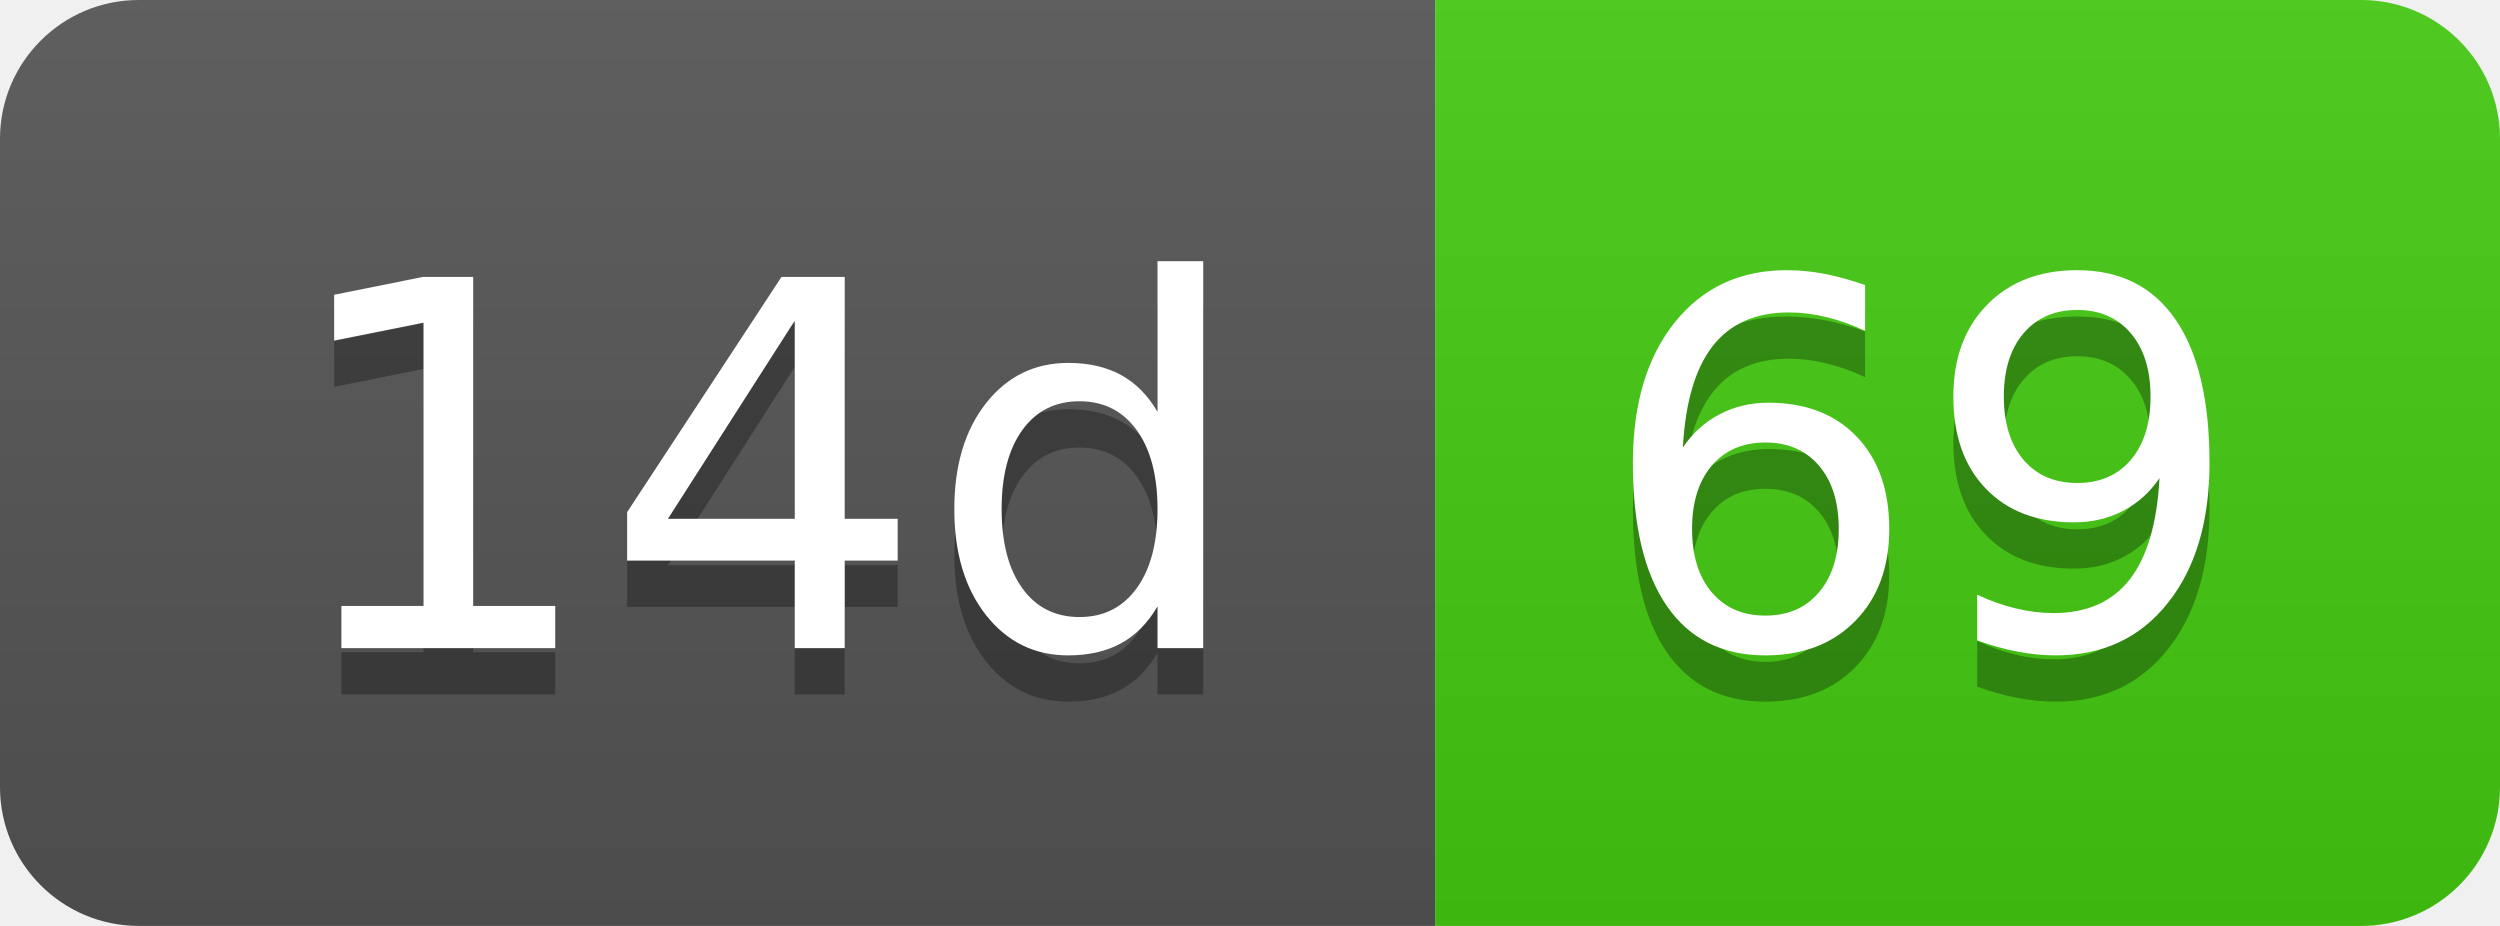
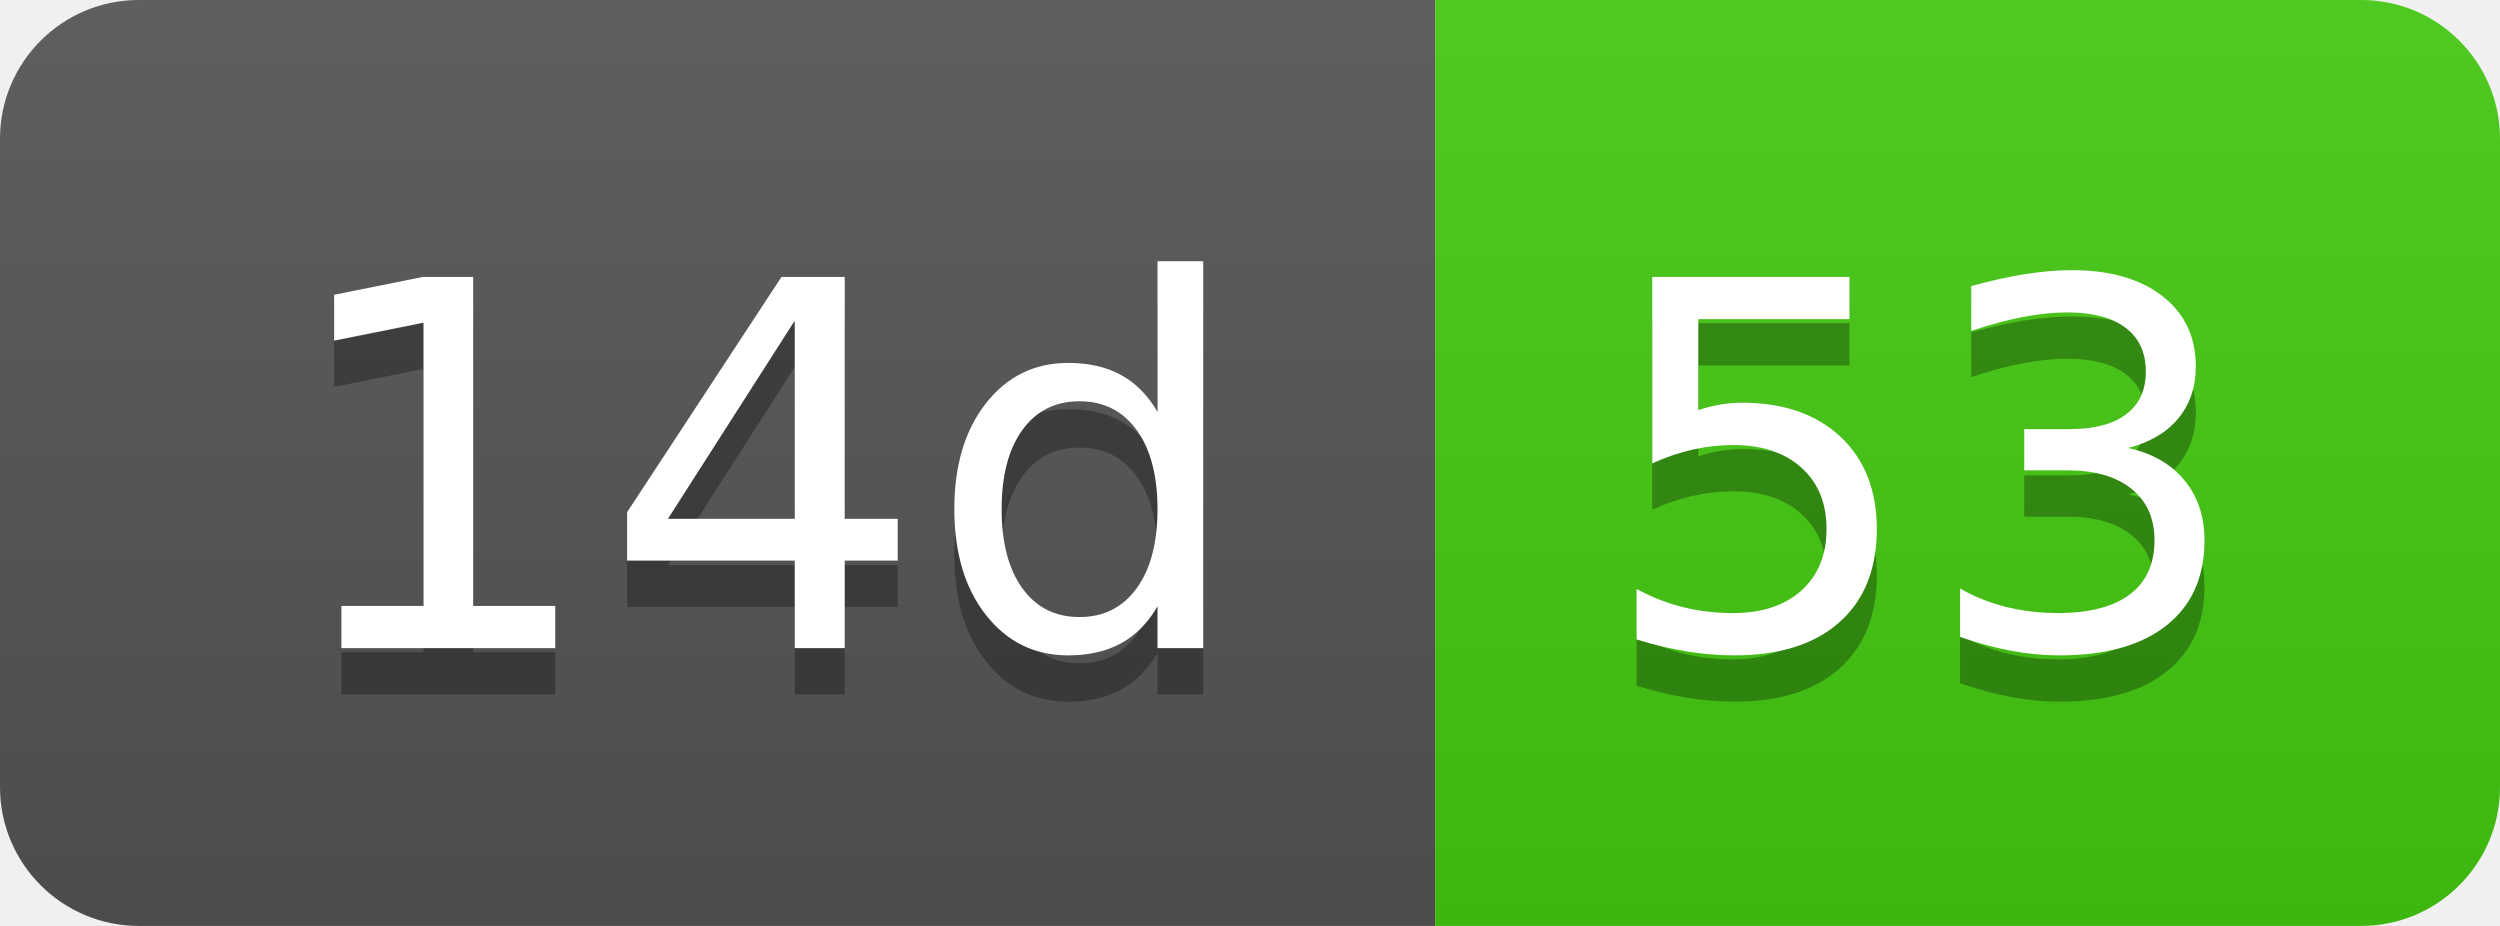
- <svg xmlns="http://www.w3.org/2000/svg" width="54" height="20" role="img" aria-label="14d: 69">
+ <svg xmlns="http://www.w3.org/2000/svg" width="54" height="20" role="img" aria-label="14d: 53">
  <linearGradient id="s" x2="0" y2="100%">
    <stop offset="0" stop-color="#bbb" stop-opacity=".1" />
    <stop offset="1" stop-opacity=".1" />
  </linearGradient>
  <clipPath id="r">
    <rect width="54" height="20" rx="3" fill="#fff" />
  </clipPath>
  <g clip-path="url(#r)">
    <rect width="31" height="20" fill="#555" />
    <rect x="31" width="23" height="20" fill="#4c1" />
    <rect width="54" height="20" fill="url(#s)" />
  </g>
  <g fill="#fff" text-anchor="middle" font-family="Verdana,Geneva,DejaVu Sans,sans-serif" text-rendering="geometricPrecision" font-size="110">
    <text aria-hidden="true" x="165" y="150" fill="#010101" fill-opacity=".3" transform="scale(.1)" textLength="210">14d</text>
    <text x="165" y="140" transform="scale(.1)" fill="#fff" textLength="210">14d</text>
-     <text aria-hidden="true" x="415" y="150" fill="#010101" fill-opacity=".3" transform="scale(.1)" textLength="130">69</text>
-     <text x="415" y="140" transform="scale(.1)" fill="#fff" textLength="130">69</text>
+     <text aria-hidden="true" x="415" y="150" fill="#010101" fill-opacity=".3" transform="scale(.1)" textLength="130">53</text>
+     <text x="415" y="140" transform="scale(.1)" fill="#fff" textLength="130">53</text>
  </g>
</svg>
